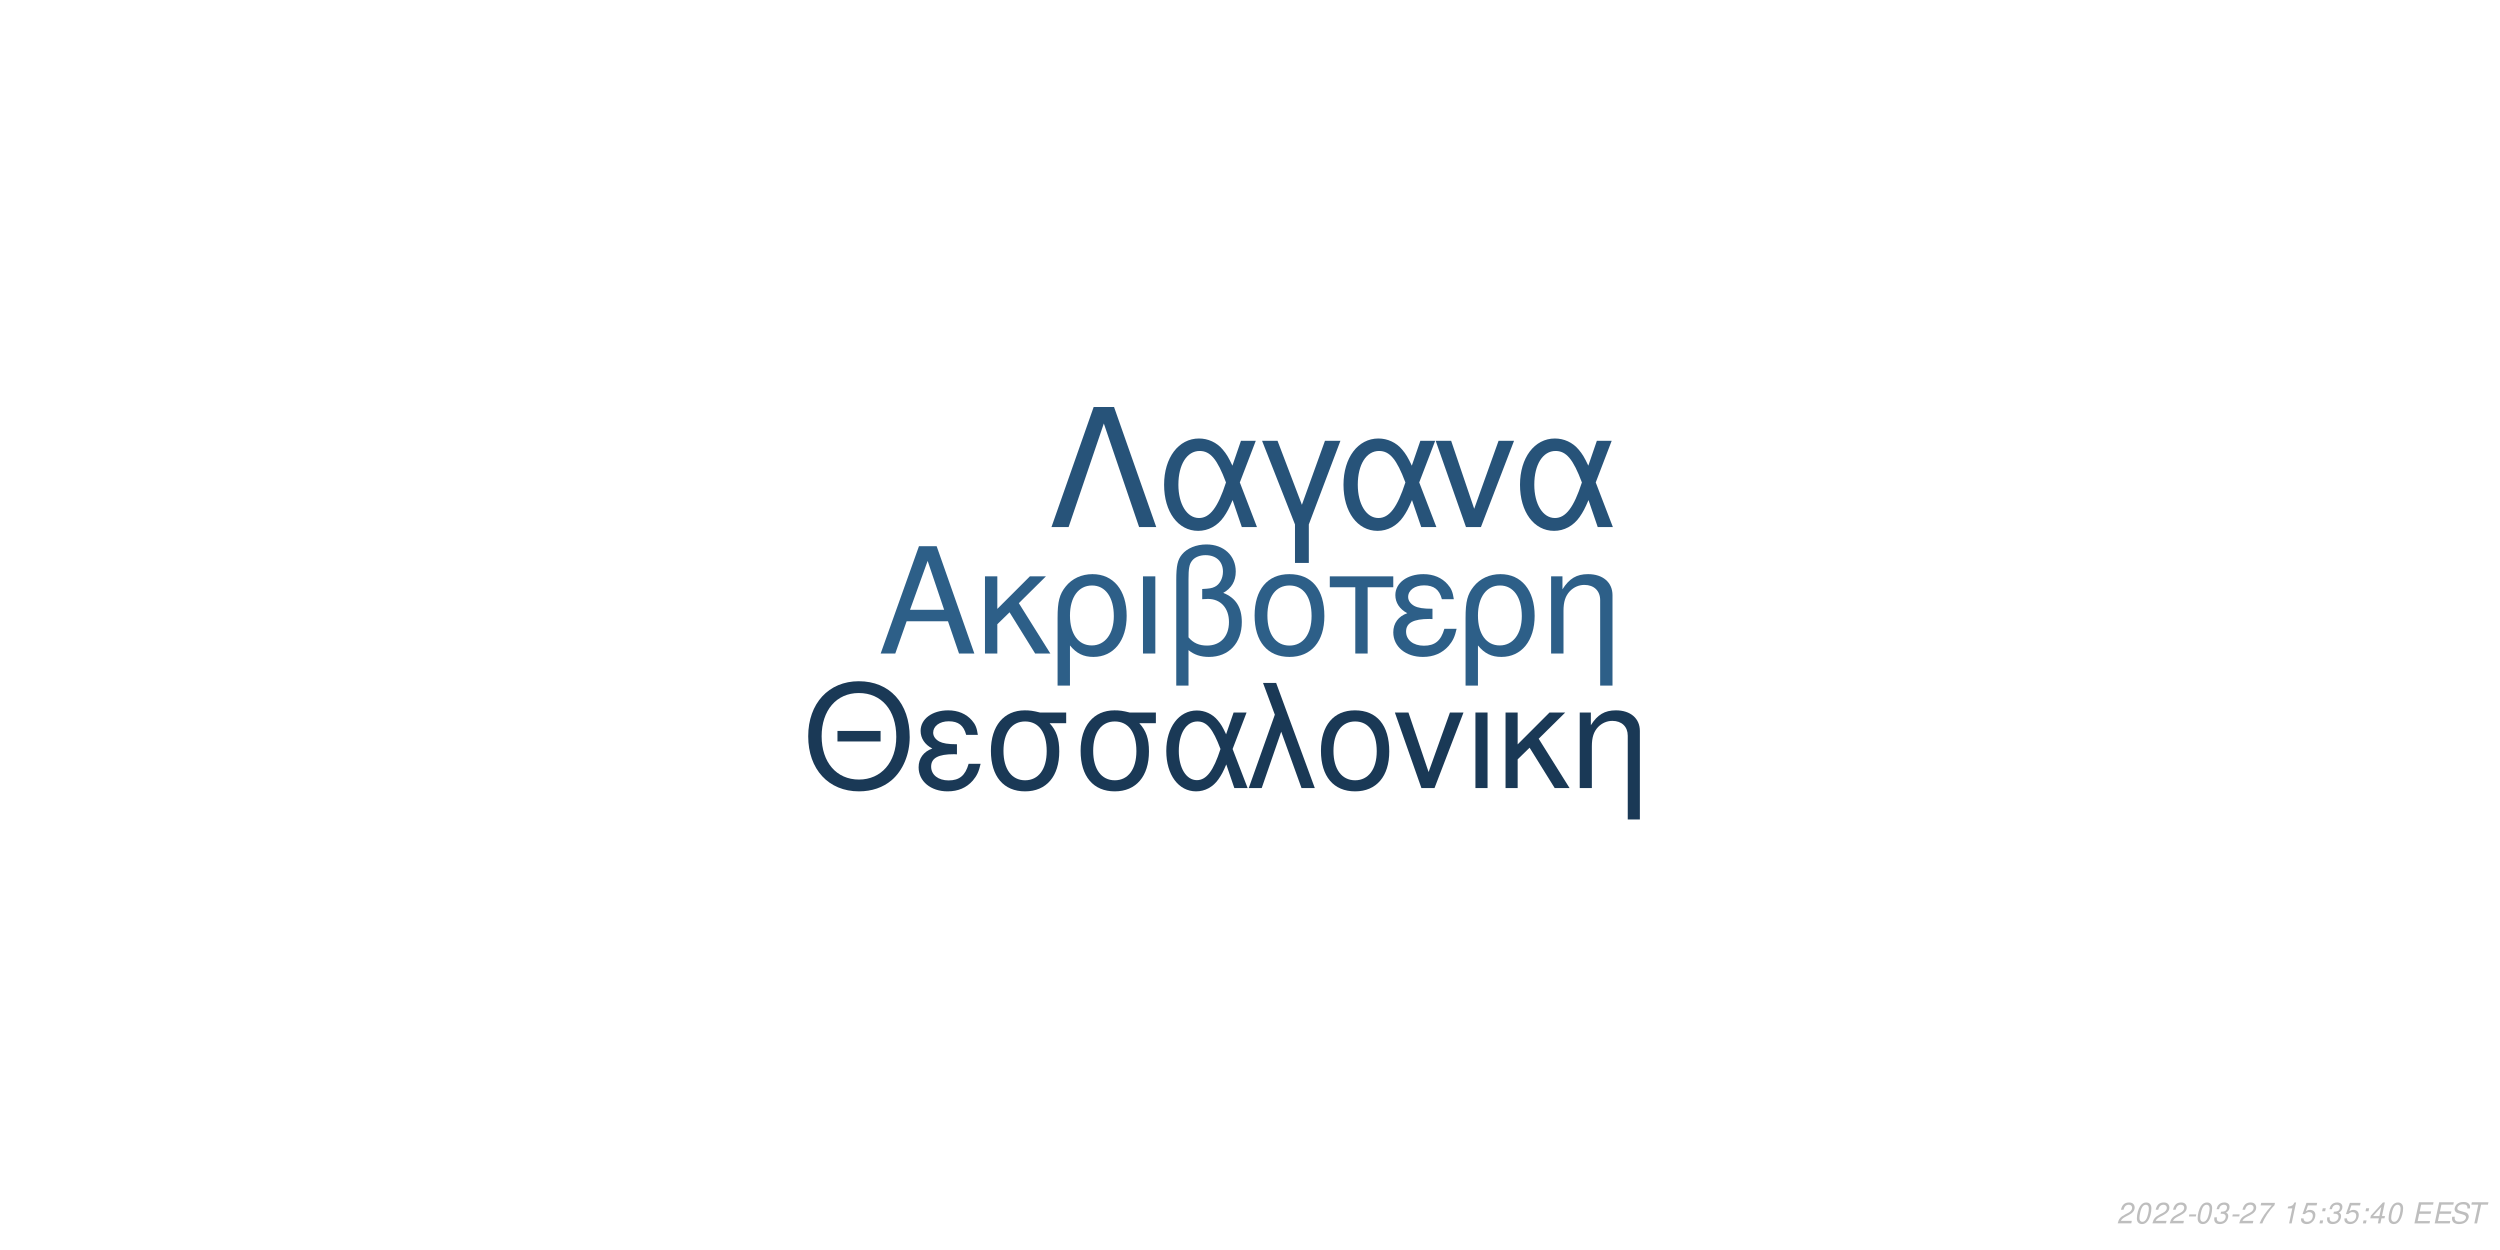
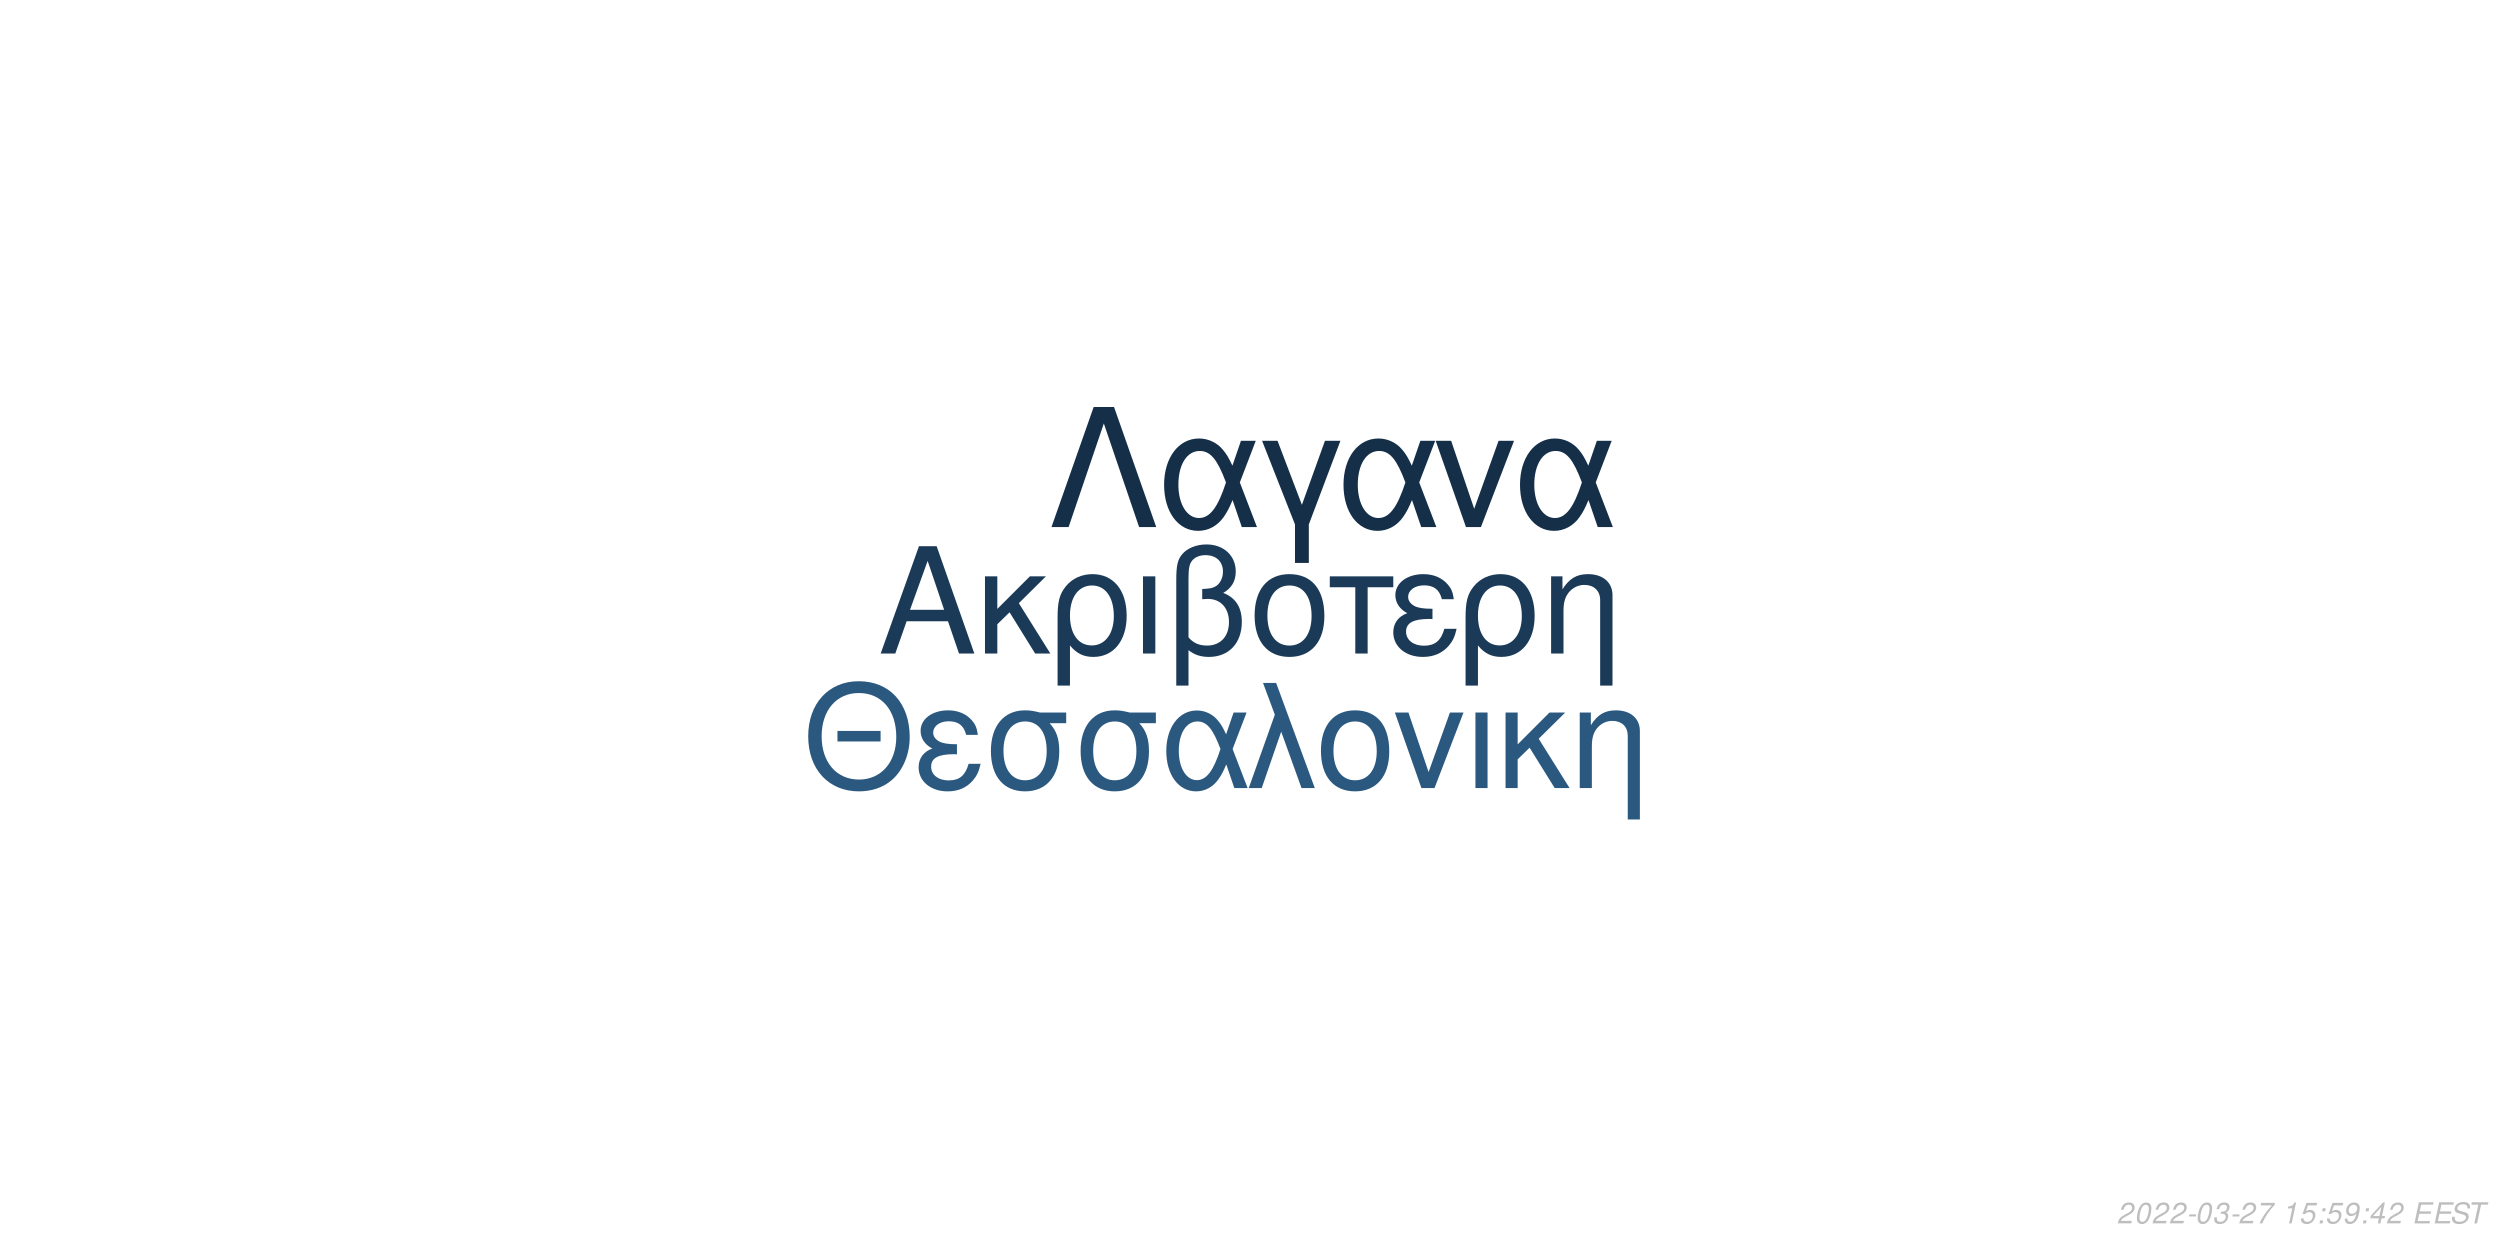
<svg xmlns="http://www.w3.org/2000/svg" xmlns:xlink="http://www.w3.org/1999/xlink" width="864pt" height="432pt" viewBox="0 0 864 432" version="1.1">
  <defs>
    <g>
      <symbol overflow="visible" id="glyph0-0">
        <path style="stroke:none;" d="" />
      </symbol>
      <symbol overflow="visible" id="glyph0-1">
        <path style="stroke:none;" d="M 24.125 -11.141 L 27.938 0 L 33.234 0 L 20.203 -37.094 L 14.094 -37.094 L 0.859 0 L 5.906 0 L 9.828 -11.141 Z M 22.797 -15.109 L 11 -15.109 L 17.094 -32.016 Z M 22.797 -15.109 " />
      </symbol>
      <symbol overflow="visible" id="glyph0-2">
        <path style="stroke:none;" d="M 7.172 -15.422 L 7.172 -26.672 L 2.906 -26.672 L 2.906 0 L 7.172 0 L 7.172 -10.125 L 11.406 -14.25 L 20.25 0 L 25.5 0 L 14.609 -17.406 L 23.969 -26.672 L 18.422 -26.672 Z M 7.172 -15.422 " />
      </symbol>
      <symbol overflow="visible" id="glyph0-3">
        <path style="stroke:none;" d="M 3 11.094 L 7.281 11.094 L 7.281 -2.797 C 9.516 -0.047 11.953 1.172 15.375 1.172 C 22.344 1.172 26.875 -4.422 26.875 -13.031 C 26.875 -21.891 22.297 -27.438 15.062 -27.438 C 11.297 -27.438 7.984 -25.906 5.797 -23.156 C 3.672 -20.516 3 -17.969 3 -12.359 Z M 14.906 -23.516 C 19.547 -23.516 22.438 -19.438 22.438 -12.922 C 22.438 -6.812 19.391 -2.797 14.812 -2.797 C 10.172 -2.797 7.281 -6.766 7.281 -13.125 C 7.281 -19.484 10.234 -23.516 14.906 -23.516 Z M 14.906 -23.516 " />
      </symbol>
      <symbol overflow="visible" id="glyph0-4">
        <path style="stroke:none;" d="M 3.516 0 L 7.781 0 L 7.781 -26.672 L 3.516 -26.672 Z M 3.516 0 " />
      </symbol>
      <symbol overflow="visible" id="glyph0-5">
        <path style="stroke:none;" d="M 4.016 11.094 L 8.25 11.094 L 8.25 -1.172 C 10.172 0.406 12.422 1.172 15.312 1.172 C 22.188 1.172 26.672 -3.609 26.672 -10.891 C 26.672 -15.984 24.578 -19.234 20.25 -20.969 C 23.109 -22.547 24.578 -25.031 24.578 -28.344 C 24.578 -33.844 20.406 -37.703 14.453 -37.703 C 10.938 -37.703 7.734 -36.391 6 -34.25 C 4.484 -32.422 4.016 -30.328 4.016 -25.391 Z M 8.25 -25.656 C 8.25 -29.359 8.5 -30.844 9.469 -32.062 C 10.375 -33.281 12.156 -34 14.094 -34 C 17.812 -34 20.156 -31.812 20.156 -28.297 C 20.156 -25.953 18.984 -23.812 17.297 -23.047 C 16.281 -22.547 15.469 -22.438 12.984 -22.297 L 12.984 -18.781 C 13.734 -18.828 14.344 -18.875 14.969 -18.875 C 19.344 -18.875 22.234 -15.719 22.234 -10.891 C 22.234 -5.906 19.281 -2.75 14.656 -2.75 C 11.953 -2.75 9.922 -3.609 8.25 -5.594 Z M 8.25 -25.656 " />
      </symbol>
      <symbol overflow="visible" id="glyph0-6">
        <path style="stroke:none;" d="M 14.094 -27.438 C 6.562 -27.438 2.094 -22.094 2.094 -13.125 C 2.094 -4.125 6.562 1.172 14.141 1.172 C 21.672 1.172 26.203 -4.172 26.203 -12.922 C 26.203 -22.188 21.828 -27.438 14.094 -27.438 Z M 14.141 -23.516 C 18.938 -23.516 21.781 -19.594 21.781 -12.984 C 21.781 -6.672 18.828 -2.75 14.141 -2.75 C 9.422 -2.75 6.516 -6.672 6.516 -13.125 C 6.516 -19.594 9.422 -23.516 14.141 -23.516 Z M 14.141 -23.516 " />
      </symbol>
      <symbol overflow="visible" id="glyph0-7">
        <path style="stroke:none;" d="M 7.891 0 L 12.156 0 L 12.156 -22.906 L 21.016 -22.906 L 21.016 -26.672 L -0.922 -26.672 L -0.922 -22.906 L 7.891 -22.906 Z M 7.891 0 " />
      </symbol>
      <symbol overflow="visible" id="glyph0-8">
        <path style="stroke:none;" d="M 14.562 -15.469 C 11.344 -15.469 9.562 -15.781 8.297 -16.438 C 6.922 -17.203 6.156 -18.328 6.156 -19.547 C 6.156 -21.891 8.453 -23.562 11.656 -23.562 C 15.062 -23.562 16.953 -22.094 17.812 -18.781 L 21.938 -18.781 C 21.578 -21.266 21.062 -22.5 19.797 -23.922 C 17.812 -26.203 14.906 -27.438 11.453 -27.438 C 5.797 -27.438 1.734 -24.375 1.734 -20.203 C 1.734 -17.609 3.156 -15.375 5.859 -13.938 C 2.797 -12.875 1.016 -10.484 1.016 -7.328 C 1.016 -2.391 5.297 1.172 11.25 1.172 C 14.969 1.172 17.906 -0.109 20.156 -2.641 C 21.578 -4.328 22.297 -5.797 22.906 -8.547 L 18.672 -8.547 C 17.5 -4.422 15.422 -2.703 11.609 -2.703 C 7.938 -2.703 5.438 -4.688 5.438 -7.578 C 5.438 -10.578 7.938 -11.953 13.484 -11.953 C 13.641 -11.953 14.094 -11.953 14.562 -11.906 Z M 14.562 -15.469 " />
      </symbol>
      <symbol overflow="visible" id="glyph0-9">
        <path style="stroke:none;" d="M 3.562 -26.672 L 3.562 0 L 7.844 0 L 7.844 -14.703 C 7.844 -17.906 8.5 -19.891 10.031 -21.531 C 11.406 -22.953 13.188 -23.719 15.062 -23.719 C 18.375 -23.719 20.516 -21.672 20.516 -18.469 L 20.516 11.094 L 24.781 11.094 L 24.781 -20.156 C 24.781 -24.578 21.469 -27.438 16.328 -27.438 C 12.359 -27.438 9.828 -25.906 7.484 -22.188 L 7.484 -26.672 Z M 3.562 -26.672 " />
      </symbol>
      <symbol overflow="visible" id="glyph1-0">
        <path style="stroke:none;" d="" />
      </symbol>
      <symbol overflow="visible" id="glyph1-1">
        <path style="stroke:none;" d="M 26.859 -19.734 L 11.953 -19.734 L 11.953 -16.094 L 26.859 -16.094 Z M 19.328 -36.922 C 8.922 -36.922 1.844 -29.25 1.844 -17.891 C 1.844 -6.484 8.875 1.141 19.391 1.141 C 23.812 1.141 27.703 -0.203 30.641 -2.688 C 34.578 -6.031 36.922 -11.656 36.922 -17.594 C 36.922 -29.297 30 -36.922 19.328 -36.922 Z M 19.328 -32.844 C 27.203 -32.844 32.281 -26.906 32.281 -17.688 C 32.281 -8.922 27.062 -2.938 19.391 -2.938 C 11.609 -2.938 6.484 -8.922 6.484 -17.891 C 6.484 -26.859 11.609 -32.844 19.328 -32.844 Z M 19.328 -32.844 " />
      </symbol>
      <symbol overflow="visible" id="glyph1-2">
        <path style="stroke:none;" d="M 14.25 -15.141 C 11.109 -15.141 9.375 -15.453 8.125 -16.094 C 6.781 -16.844 6.031 -17.938 6.031 -19.141 C 6.031 -21.422 8.266 -23.078 11.406 -23.078 C 14.75 -23.078 16.594 -21.625 17.438 -18.391 L 21.469 -18.391 C 21.125 -20.828 20.625 -22.031 19.391 -23.422 C 17.438 -25.656 14.594 -26.859 11.219 -26.859 C 5.688 -26.859 1.688 -23.875 1.688 -19.781 C 1.688 -17.234 3.094 -15.047 5.734 -13.656 C 2.734 -12.609 1 -10.266 1 -7.172 C 1 -2.344 5.188 1.141 11.016 1.141 C 14.656 1.141 17.547 -0.094 19.734 -2.594 C 21.125 -4.234 21.828 -5.688 22.422 -8.375 L 18.281 -8.375 C 17.141 -4.328 15.094 -2.641 11.359 -2.641 C 7.766 -2.641 5.328 -4.578 5.328 -7.422 C 5.328 -10.359 7.766 -11.703 13.203 -11.703 C 13.359 -11.703 13.797 -11.703 14.25 -11.656 Z M 14.25 -15.141 " />
      </symbol>
      <symbol overflow="visible" id="glyph1-3">
        <path style="stroke:none;" d="M 29 -26.109 L 19.938 -26.109 C 17.594 -26.703 16.438 -26.859 14.703 -26.859 C 7.469 -26.859 2.984 -21.469 2.984 -12.859 C 2.984 -4.031 7.375 1.141 14.797 1.141 C 22.172 1.141 26.609 -4.078 26.609 -12.656 C 26.609 -17.047 25.656 -19.828 23.266 -22.422 L 29 -22.422 Z M 14.797 -23.016 C 19.531 -23.016 22.266 -19.234 22.266 -12.75 C 22.266 -6.531 19.438 -2.688 14.797 -2.688 C 10.172 -2.688 7.328 -6.531 7.328 -12.859 C 7.328 -19.188 10.172 -23.016 14.797 -23.016 Z M 14.797 -23.016 " />
      </symbol>
      <symbol overflow="visible" id="glyph1-4">
        <path style="stroke:none;" d="M 29.344 -26.109 L 24.859 -26.109 L 22.266 -18.578 C 21.125 -21.031 20.484 -22.125 19.328 -23.469 C 17.547 -25.609 14.906 -26.812 12.156 -26.812 C 5.984 -26.812 1.594 -20.984 1.594 -12.812 C 1.594 -4.578 5.828 1.141 11.906 1.141 C 14.953 1.141 17.734 -0.344 19.625 -3.047 C 20.672 -4.531 21.281 -5.688 22.328 -8.172 L 25.109 0 L 29.703 0 L 24.516 -13.5 Z M 20.328 -13.5 C 17.891 -5.922 15.453 -2.734 12.156 -2.734 C 8.516 -2.734 5.922 -6.922 5.922 -12.812 C 5.922 -18.938 8.516 -23.016 12.359 -23.016 C 15.594 -23.016 17.688 -20.531 20.328 -13.5 Z M 20.328 -13.5 " />
      </symbol>
      <symbol overflow="visible" id="glyph1-5">
        <path style="stroke:none;" d="M 1.094 0 L 5.578 0 L 12.312 -19.484 L 19.328 0 L 23.922 0 L 10.562 -36.328 L 6.031 -36.328 L 10.109 -25.359 Z M 1.094 0 " />
      </symbol>
      <symbol overflow="visible" id="glyph1-6">
        <path style="stroke:none;" d="M 13.797 -26.859 C 6.422 -26.859 2.047 -21.625 2.047 -12.859 C 2.047 -4.031 6.422 1.141 13.859 1.141 C 21.234 1.141 25.656 -4.078 25.656 -12.656 C 25.656 -21.719 21.375 -26.859 13.797 -26.859 Z M 13.859 -23.016 C 18.531 -23.016 21.328 -19.188 21.328 -12.703 C 21.328 -6.531 18.438 -2.688 13.859 -2.688 C 9.219 -2.688 6.375 -6.531 6.375 -12.859 C 6.375 -19.188 9.219 -23.016 13.859 -23.016 Z M 13.859 -23.016 " />
      </symbol>
      <symbol overflow="visible" id="glyph1-7">
        <path style="stroke:none;" d="M 14.297 0 L 24.312 -26.109 L 19.625 -26.109 L 12.25 -5.531 L 5.281 -26.109 L 0.594 -26.109 L 9.766 0 Z M 14.297 0 " />
      </symbol>
      <symbol overflow="visible" id="glyph1-8">
        <path style="stroke:none;" d="M 3.438 0 L 7.625 0 L 7.625 -26.109 L 3.438 -26.109 Z M 3.438 0 " />
      </symbol>
      <symbol overflow="visible" id="glyph1-9">
        <path style="stroke:none;" d="M 7.031 -15.094 L 7.031 -26.109 L 2.844 -26.109 L 2.844 0 L 7.031 0 L 7.031 -9.922 L 11.156 -13.953 L 19.828 0 L 24.969 0 L 14.297 -17.047 L 23.469 -26.109 L 18.031 -26.109 Z M 7.031 -15.094 " />
      </symbol>
      <symbol overflow="visible" id="glyph1-10">
        <path style="stroke:none;" d="M 3.484 -26.109 L 3.484 0 L 7.672 0 L 7.672 -14.406 C 7.672 -17.547 8.328 -19.484 9.812 -21.078 C 11.156 -22.469 12.906 -23.219 14.75 -23.219 C 17.984 -23.219 20.078 -21.234 20.078 -18.094 L 20.078 10.859 L 24.266 10.859 L 24.266 -19.734 C 24.266 -24.062 21.031 -26.859 16 -26.859 C 12.109 -26.859 9.609 -25.359 7.328 -21.719 L 7.328 -26.109 Z M 3.484 -26.109 " />
      </symbol>
      <symbol overflow="visible" id="glyph2-0">
        <path style="stroke:none;" d="" />
      </symbol>
      <symbol overflow="visible" id="glyph2-1">
        <path style="stroke:none;" d="M 22.531 -41.484 L 15.484 -41.484 L 0.906 0 L 6.828 0 L 19 -35.797 L 31.188 0 L 37.109 0 Z M 22.531 -41.484 " />
      </symbol>
      <symbol overflow="visible" id="glyph2-2">
        <path style="stroke:none;" d="M 33.516 -29.812 L 28.391 -29.812 L 25.438 -21.219 C 24.125 -24.016 23.391 -25.266 22.078 -26.797 C 20.031 -29.25 17.016 -30.609 13.891 -30.609 C 6.828 -30.609 1.828 -23.953 1.828 -14.625 C 1.828 -5.234 6.656 1.312 13.594 1.312 C 17.078 1.312 20.266 -0.391 22.422 -3.469 C 23.609 -5.172 24.297 -6.484 25.5 -9.328 L 28.688 0 L 33.922 0 L 28 -15.422 Z M 23.219 -15.422 C 20.422 -6.766 17.641 -3.125 13.891 -3.125 C 9.734 -3.125 6.766 -7.906 6.766 -14.625 C 6.766 -21.625 9.734 -26.297 14.109 -26.297 C 17.812 -26.297 20.203 -23.453 23.219 -15.422 Z M 23.219 -15.422 " />
      </symbol>
      <symbol overflow="visible" id="glyph2-3">
        <path style="stroke:none;" d="M 12.062 12.406 L 16.844 12.406 L 16.844 -0.906 L 27.766 -29.812 L 22.422 -29.812 L 14.453 -7.688 L 6.031 -29.812 L 0.688 -29.812 L 12.062 -0.906 Z M 12.062 12.406 " />
      </symbol>
      <symbol overflow="visible" id="glyph2-4">
        <path style="stroke:none;" d="M 16.328 0 L 27.766 -29.812 L 22.422 -29.812 L 14 -6.312 L 6.031 -29.812 L 0.688 -29.812 L 11.156 0 Z M 16.328 0 " />
      </symbol>
      <symbol overflow="visible" id="glyph3-0">
        <path style="stroke:none;" d="" />
      </symbol>
      <symbol overflow="visible" id="glyph3-1">
        <path style="stroke:none;" d="M 5.234 -0.875 L 1.469 -0.875 C 1.641 -1.375 2.203 -1.891 3.109 -2.344 L 4.234 -2.938 C 5.562 -3.625 6.219 -4.469 6.219 -5.484 C 6.219 -5.938 6.062 -6.359 5.797 -6.656 C 5.469 -7.047 4.984 -7.234 4.312 -7.234 C 2.766 -7.234 1.891 -6.453 1.484 -4.734 L 2.375 -4.734 C 2.484 -5.188 2.609 -5.484 2.797 -5.75 C 3.094 -6.203 3.609 -6.453 4.188 -6.453 C 4.891 -6.453 5.344 -6.031 5.344 -5.375 C 5.344 -4.703 4.859 -4.094 4.016 -3.656 L 2.984 -3.125 C 1.234 -2.188 0.797 -1.656 0.344 -0.016 L 5.047 -0.016 Z M 5.234 -0.875 " />
      </symbol>
      <symbol overflow="visible" id="glyph3-2">
        <path style="stroke:none;" d="M 4.203 -7.234 C 3.375 -7.234 2.688 -6.812 2.125 -5.984 C 1.484 -5.047 0.984 -3.188 0.984 -1.734 C 0.984 -1.109 1.172 -0.562 1.484 -0.266 C 1.797 0.047 2.281 0.234 2.766 0.234 C 3.625 0.234 4.281 -0.156 4.859 -1.016 C 5.516 -1.953 6 -3.797 6 -5.266 C 6 -6.5 5.328 -7.234 4.203 -7.234 Z M 4.094 -6.453 C 4.734 -6.453 5.125 -5.984 5.125 -5.156 C 5.125 -4.203 4.781 -2.625 4.406 -1.812 C 3.984 -0.938 3.516 -0.547 2.875 -0.547 C 2.25 -0.547 1.875 -1.031 1.875 -1.828 C 1.875 -2.797 2.203 -4.344 2.594 -5.203 C 2.984 -6.047 3.453 -6.453 4.094 -6.453 Z M 4.094 -6.453 " />
      </symbol>
      <symbol overflow="visible" id="glyph3-3">
        <path style="stroke:none;" d="M 3.516 -3.125 L 1.125 -3.125 L 0.969 -2.406 L 3.359 -2.406 Z M 3.516 -3.125 " />
      </symbol>
      <symbol overflow="visible" id="glyph3-4">
        <path style="stroke:none;" d="M 2.922 -3.312 C 3.125 -3.344 3.234 -3.344 3.375 -3.344 C 4.203 -3.344 4.688 -3 4.688 -2.406 C 4.688 -1.312 3.906 -0.547 2.781 -0.547 C 2.047 -0.547 1.594 -0.938 1.594 -1.562 C 1.594 -1.719 1.609 -1.844 1.656 -2.094 L 0.766 -2.094 C 0.734 -1.797 0.719 -1.641 0.719 -1.469 C 0.719 -0.375 1.406 0.234 2.641 0.234 C 3.547 0.234 4.297 -0.078 4.812 -0.656 C 5.266 -1.156 5.562 -1.875 5.562 -2.547 C 5.562 -3.125 5.344 -3.453 4.797 -3.734 C 5.641 -4.234 6.016 -4.844 6.016 -5.734 C 6.016 -6.656 5.312 -7.234 4.203 -7.234 C 3.375 -7.234 2.672 -6.938 2.188 -6.375 C 1.891 -6.031 1.703 -5.641 1.516 -4.906 L 2.391 -4.906 C 2.5 -5.359 2.594 -5.594 2.734 -5.812 C 3.047 -6.234 3.516 -6.453 4.078 -6.453 C 4.734 -6.453 5.141 -6.125 5.141 -5.578 C 5.141 -5.188 5.016 -4.797 4.797 -4.547 C 4.516 -4.234 4 -4.062 3.266 -4.062 L 3.078 -4.062 Z M 2.922 -3.312 " />
      </symbol>
      <symbol overflow="visible" id="glyph3-5">
        <path style="stroke:none;" d="M 6.703 -7.094 L 1.953 -7.094 L 1.766 -6.219 L 5.594 -6.219 C 3.344 -3.688 2.266 -2.109 1.375 0 L 2.344 0 C 3.031 -1.906 4.828 -4.594 6.547 -6.281 Z M 6.703 -7.094 " />
      </symbol>
      <symbol overflow="visible" id="glyph3-6">
        <path style="stroke:none;" d="" />
      </symbol>
      <symbol overflow="visible" id="glyph3-7">
        <path style="stroke:none;" d="M 3.703 -5.188 L 2.594 0 L 3.469 0 L 5.016 -7.234 L 4.438 -7.234 C 3.906 -6.156 3.688 -6.016 2.234 -5.812 L 2.109 -5.188 Z M 3.703 -5.188 " />
      </symbol>
      <symbol overflow="visible" id="glyph3-8">
        <path style="stroke:none;" d="M 6.297 -7.094 L 2.594 -7.094 L 1.234 -3.234 L 2.047 -3.234 C 2.656 -3.766 2.938 -3.906 3.531 -3.906 C 4.328 -3.906 4.797 -3.453 4.797 -2.688 C 4.797 -1.438 3.969 -0.547 2.828 -0.547 C 2.031 -0.547 1.609 -0.938 1.578 -1.734 L 0.703 -1.734 L 0.703 -1.516 C 0.703 -0.938 0.844 -0.547 1.188 -0.266 C 1.562 0.062 2.078 0.234 2.703 0.234 C 3.656 0.234 4.391 -0.156 4.984 -0.922 C 5.422 -1.5 5.672 -2.234 5.672 -2.953 C 5.672 -4 4.938 -4.672 3.812 -4.672 C 3.328 -4.672 2.906 -4.547 2.406 -4.234 L 3.109 -6.219 L 6.109 -6.219 Z M 6.297 -7.094 " />
      </symbol>
      <symbol overflow="visible" id="glyph3-9">
        <path style="stroke:none;" d="M 2.359 -1.031 L 1.312 -1.031 L 1.094 0 L 2.141 0 Z M 3.266 -5.234 L 2.219 -5.234 L 2 -4.203 L 3.047 -4.203 Z M 3.266 -5.234 " />
      </symbol>
      <symbol overflow="visible" id="glyph3-10">
+         <path style="stroke:none;" d="M 0.844 -1.656 C 0.844 -1.547 0.844 -1.438 0.844 -1.375 C 0.844 -0.406 1.531 0.234 2.578 0.234 C 3.203 0.234 3.766 0.016 4.297 -0.438 C 4.938 -1 5.312 -1.656 5.594 -2.719 C 5.844 -3.672 6.016 -4.766 6.016 -5.375 C 6.016 -5.844 5.844 -6.328 5.547 -6.656 C 5.203 -7.031 4.703 -7.234 4.062 -7.234 C 2.516 -7.234 1.297 -5.938 1.297 -4.266 C 1.297 -3.203 1.984 -2.547 3.047 -2.547 C 3.484 -2.547 3.953 -2.672 4.281 -2.891 C 4.406 -2.984 4.547 -3.078 4.828 -3.344 C 4.438 -1.484 3.703 -0.547 2.703 -0.547 C 2.109 -0.547 1.719 -0.938 1.719 -1.547 L 1.719 -1.656 Z M 3.953 -6.453 C 4.625 -6.453 5.141 -5.953 5.141 -5.281 C 5.141 -4.188 4.312 -3.312 3.297 -3.312 C 2.594 -3.312 2.172 -3.734 2.172 -4.453 C 2.172 -5.562 2.984 -6.453 3.953 -6.453 Z M 3.953 -6.453 " />
+       </symbol>
+       <symbol overflow="visible" id="glyph3-11">
        <path style="stroke:none;" d="M 3.625 -1.75 L 3.266 0 L 4.141 0 L 4.516 -1.75 L 5.562 -1.75 L 5.734 -2.531 L 4.688 -2.531 L 5.688 -7.234 L 5.016 -7.234 L 0.844 -2.672 L 0.641 -1.75 Z M 3.797 -2.531 L 1.594 -2.531 L 4.469 -5.703 Z M 3.797 -2.531 " />
      </symbol>
-       <symbol overflow="visible" id="glyph3-11">
+       <symbol overflow="visible" id="glyph3-12">
        <path style="stroke:none;" d="M 2.547 -3.312 L 6.5 -3.312 L 6.688 -4.141 L 2.719 -4.141 L 3.219 -6.469 L 7.344 -6.469 L 7.516 -7.297 L 2.453 -7.297 L 0.906 0 L 6.125 0 L 6.297 -0.812 L 2.016 -0.812 Z M 2.547 -3.312 " />
      </symbol>
-       <symbol overflow="visible" id="glyph3-12">
+       <symbol overflow="visible" id="glyph3-13">
        <path style="stroke:none;" d="M 7.062 -5.156 C 7.125 -5.438 7.141 -5.562 7.141 -5.703 C 7.141 -6.156 6.938 -6.594 6.594 -6.891 C 6.188 -7.25 5.656 -7.406 4.875 -7.406 C 3.844 -7.406 3.047 -7.125 2.5 -6.562 C 2.094 -6.141 1.781 -5.438 1.781 -4.922 C 1.781 -4.297 2.219 -3.766 2.891 -3.562 L 4.594 -3.094 C 5.406 -2.859 5.734 -2.578 5.734 -2.094 C 5.734 -1.781 5.547 -1.406 5.266 -1.141 C 4.844 -0.766 4.266 -0.578 3.453 -0.578 C 2.328 -0.578 1.812 -0.984 1.812 -1.906 C 1.812 -2.047 1.812 -2.125 1.844 -2.312 L 0.984 -2.312 C 0.906 -2.062 0.891 -1.906 0.891 -1.688 C 0.891 -0.484 1.797 0.234 3.297 0.234 C 4.359 0.234 5.234 -0.062 5.812 -0.609 C 6.344 -1.078 6.688 -1.797 6.688 -2.375 C 6.688 -2.641 6.609 -2.906 6.453 -3.156 C 6.234 -3.5 5.938 -3.703 5.469 -3.828 L 3.75 -4.312 C 2.984 -4.547 2.734 -4.734 2.734 -5.188 C 2.734 -5.547 2.875 -5.844 3.188 -6.109 C 3.547 -6.438 4.031 -6.594 4.703 -6.594 C 5.266 -6.594 5.688 -6.484 5.906 -6.297 C 6.094 -6.125 6.219 -5.797 6.219 -5.516 C 6.219 -5.422 6.203 -5.344 6.188 -5.156 Z M 7.062 -5.156 " />
      </symbol>
-       <symbol overflow="visible" id="glyph3-13">
+       <symbol overflow="visible" id="glyph3-14">
        <path style="stroke:none;" d="M 4.938 -6.469 L 7.312 -6.469 L 7.484 -7.297 L 1.75 -7.297 L 1.578 -6.469 L 3.984 -6.469 L 2.609 0 L 3.547 0 Z M 4.938 -6.469 " />
      </symbol>
    </g>
  </defs>
  <g id="surface1">
    <rect x="0" y="0" width="864" height="432" style="fill:rgb(100%,100%,100%);fill-opacity:1;stroke:none;" />
-     <g style="fill:rgb(17.647%,37.255%,53.333%);fill-opacity:1;">
+     <g style="fill:rgb(10.588%,22.745%,34.51%);fill-opacity:1;">
      <use xlink:href="#glyph0-1" x="303.5" y="225.861" />
      <use xlink:href="#glyph0-2" x="337.5" y="225.861" />
      <use xlink:href="#glyph0-3" x="362.5" y="225.861" />
      <use xlink:href="#glyph0-4" x="391.5" y="225.861" />
      <use xlink:href="#glyph0-5" x="402.5" y="225.861" />
      <use xlink:href="#glyph0-6" x="431.5" y="225.861" />
      <use xlink:href="#glyph0-7" x="460.5" y="225.861" />
      <use xlink:href="#glyph0-8" x="480.5" y="225.861" />
      <use xlink:href="#glyph0-3" x="503.5" y="225.861" />
      <use xlink:href="#glyph0-9" x="532.5" y="225.861" />
    </g>
-     <g style="fill:rgb(10.196%,22.353%,33.725%);fill-opacity:1;">
+     <g style="fill:rgb(16.471%,34.51%,49.804%);fill-opacity:1;">
      <use xlink:href="#glyph1-1" x="277.473" y="272.354" />
      <use xlink:href="#glyph1-2" x="316.473" y="272.354" />
      <use xlink:href="#glyph1-3" x="339.473" y="272.354" />
      <use xlink:href="#glyph1-3" x="370.473" y="272.354" />
      <use xlink:href="#glyph1-4" x="401.473" y="272.354" />
      <use xlink:href="#glyph1-5" x="430.473" y="272.354" />
      <use xlink:href="#glyph1-6" x="454.473" y="272.354" />
      <use xlink:href="#glyph1-7" x="481.473" y="272.354" />
      <use xlink:href="#glyph1-8" x="506.473" y="272.354" />
      <use xlink:href="#glyph1-9" x="517.473" y="272.354" />
      <use xlink:href="#glyph1-10" x="542.473" y="272.354" />
    </g>
-     <g style="fill:rgb(15.294%,32.549%,47.451%);fill-opacity:1;">
+     <g style="fill:rgb(8.235%,18.431%,28.235%);fill-opacity:1;">
      <use xlink:href="#glyph2-1" x="362.484" y="182.152" />
      <use xlink:href="#glyph2-2" x="400.484" y="182.152" />
      <use xlink:href="#glyph2-3" x="435.484" y="182.152" />
      <use xlink:href="#glyph2-2" x="462.484" y="182.152" />
      <use xlink:href="#glyph2-4" x="495.484" y="182.152" />
      <use xlink:href="#glyph2-2" x="523.484" y="182.152" />
    </g>
    <g style="fill:rgb(74.51%,74.51%,74.51%);fill-opacity:1;">
      <use xlink:href="#glyph3-1" x="731.52" y="422.81" />
      <use xlink:href="#glyph3-2" x="737.52" y="422.81" />
      <use xlink:href="#glyph3-1" x="743.52" y="422.81" />
      <use xlink:href="#glyph3-1" x="749.52" y="422.81" />
      <use xlink:href="#glyph3-3" x="755.52" y="422.81" />
      <use xlink:href="#glyph3-2" x="758.52" y="422.81" />
      <use xlink:href="#glyph3-4" x="764.52" y="422.81" />
      <use xlink:href="#glyph3-3" x="770.52" y="422.81" />
      <use xlink:href="#glyph3-1" x="773.52" y="422.81" />
      <use xlink:href="#glyph3-5" x="779.52" y="422.81" />
      <use xlink:href="#glyph3-6" x="785.52" y="422.81" />
      <use xlink:href="#glyph3-7" x="788.52" y="422.81" />
      <use xlink:href="#glyph3-8" x="794.52" y="422.81" />
      <use xlink:href="#glyph3-9" x="800.52" y="422.81" />
-       <use xlink:href="#glyph3-4" x="803.52" y="422.81" />
-       <use xlink:href="#glyph3-8" x="809.52" y="422.81" />
+       <use xlink:href="#glyph3-8" x="803.52" y="422.81" />
+       <use xlink:href="#glyph3-10" x="809.52" y="422.81" />
      <use xlink:href="#glyph3-9" x="815.52" y="422.81" />
-       <use xlink:href="#glyph3-10" x="818.52" y="422.81" />
-       <use xlink:href="#glyph3-2" x="824.52" y="422.81" />
+       <use xlink:href="#glyph3-11" x="818.52" y="422.81" />
+       <use xlink:href="#glyph3-1" x="824.52" y="422.81" />
      <use xlink:href="#glyph3-6" x="830.52" y="422.81" />
-       <use xlink:href="#glyph3-11" x="833.52" y="422.81" />
-       <use xlink:href="#glyph3-11" x="840.52" y="422.81" />
-       <use xlink:href="#glyph3-12" x="846.52" y="422.81" />
-       <use xlink:href="#glyph3-13" x="852.52" y="422.81" />
+       <use xlink:href="#glyph3-12" x="833.52" y="422.81" />
+       <use xlink:href="#glyph3-12" x="840.52" y="422.81" />
+       <use xlink:href="#glyph3-13" x="846.52" y="422.81" />
+       <use xlink:href="#glyph3-14" x="852.52" y="422.81" />
    </g>
  </g>
</svg>
